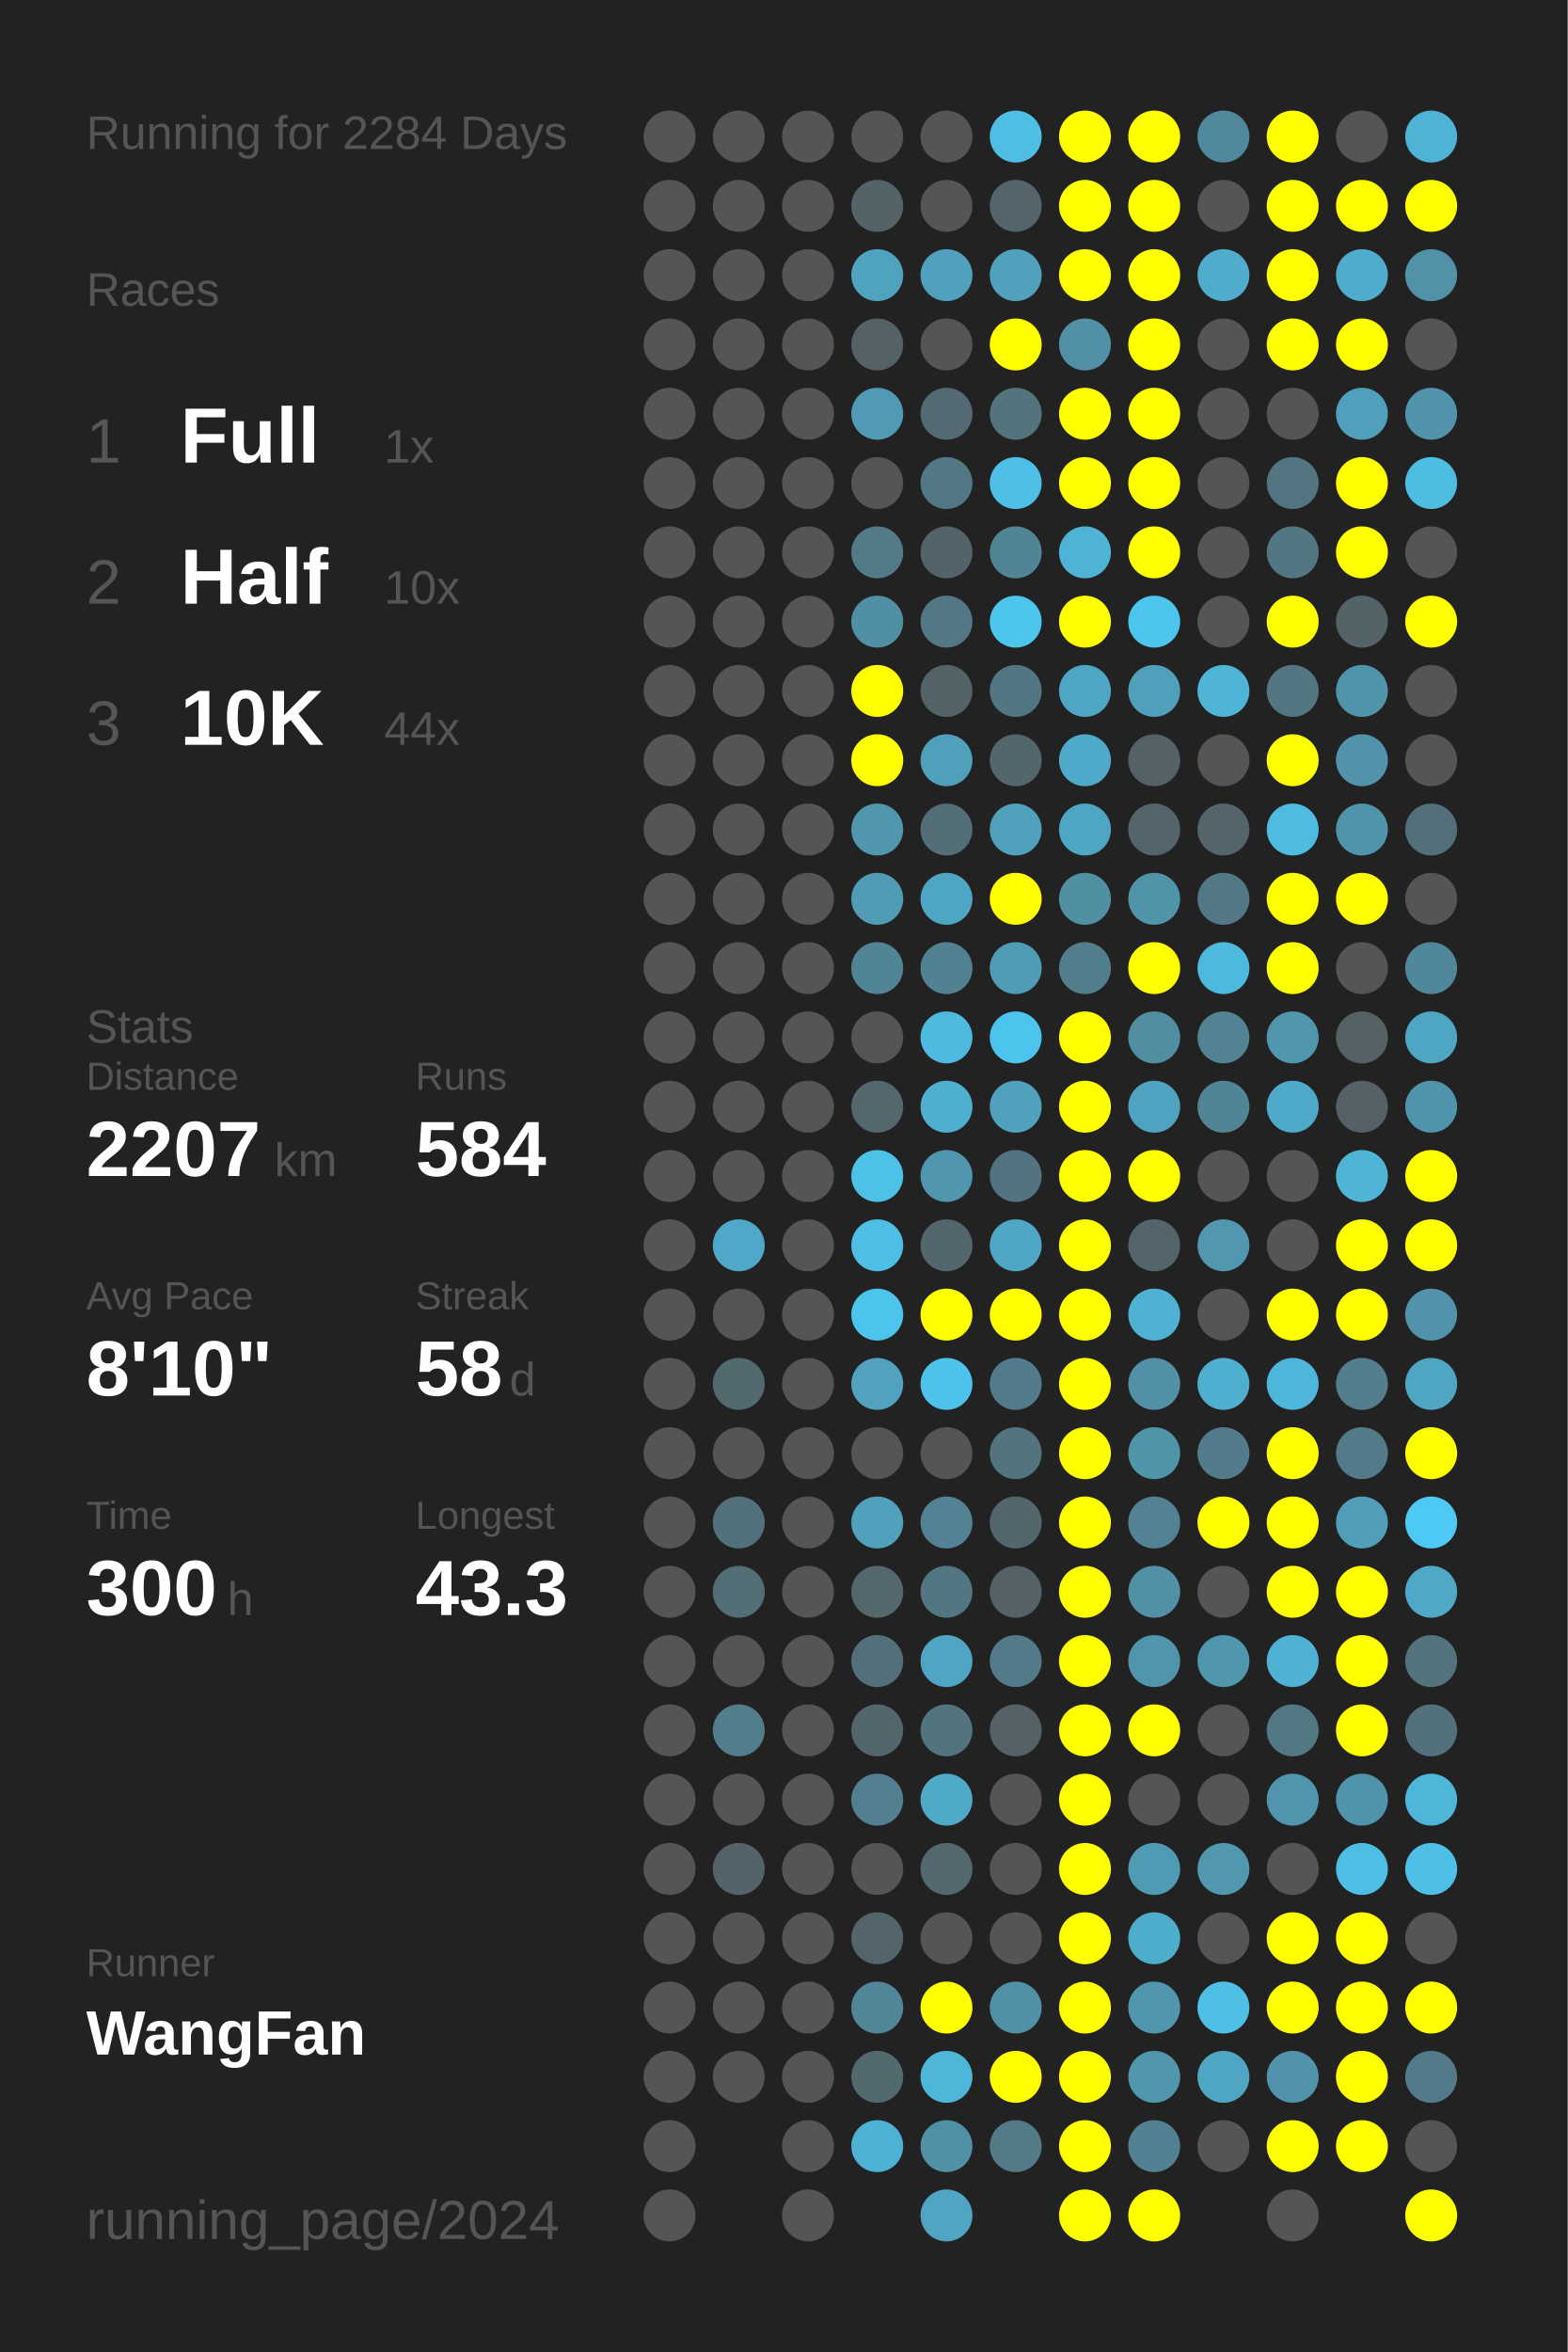
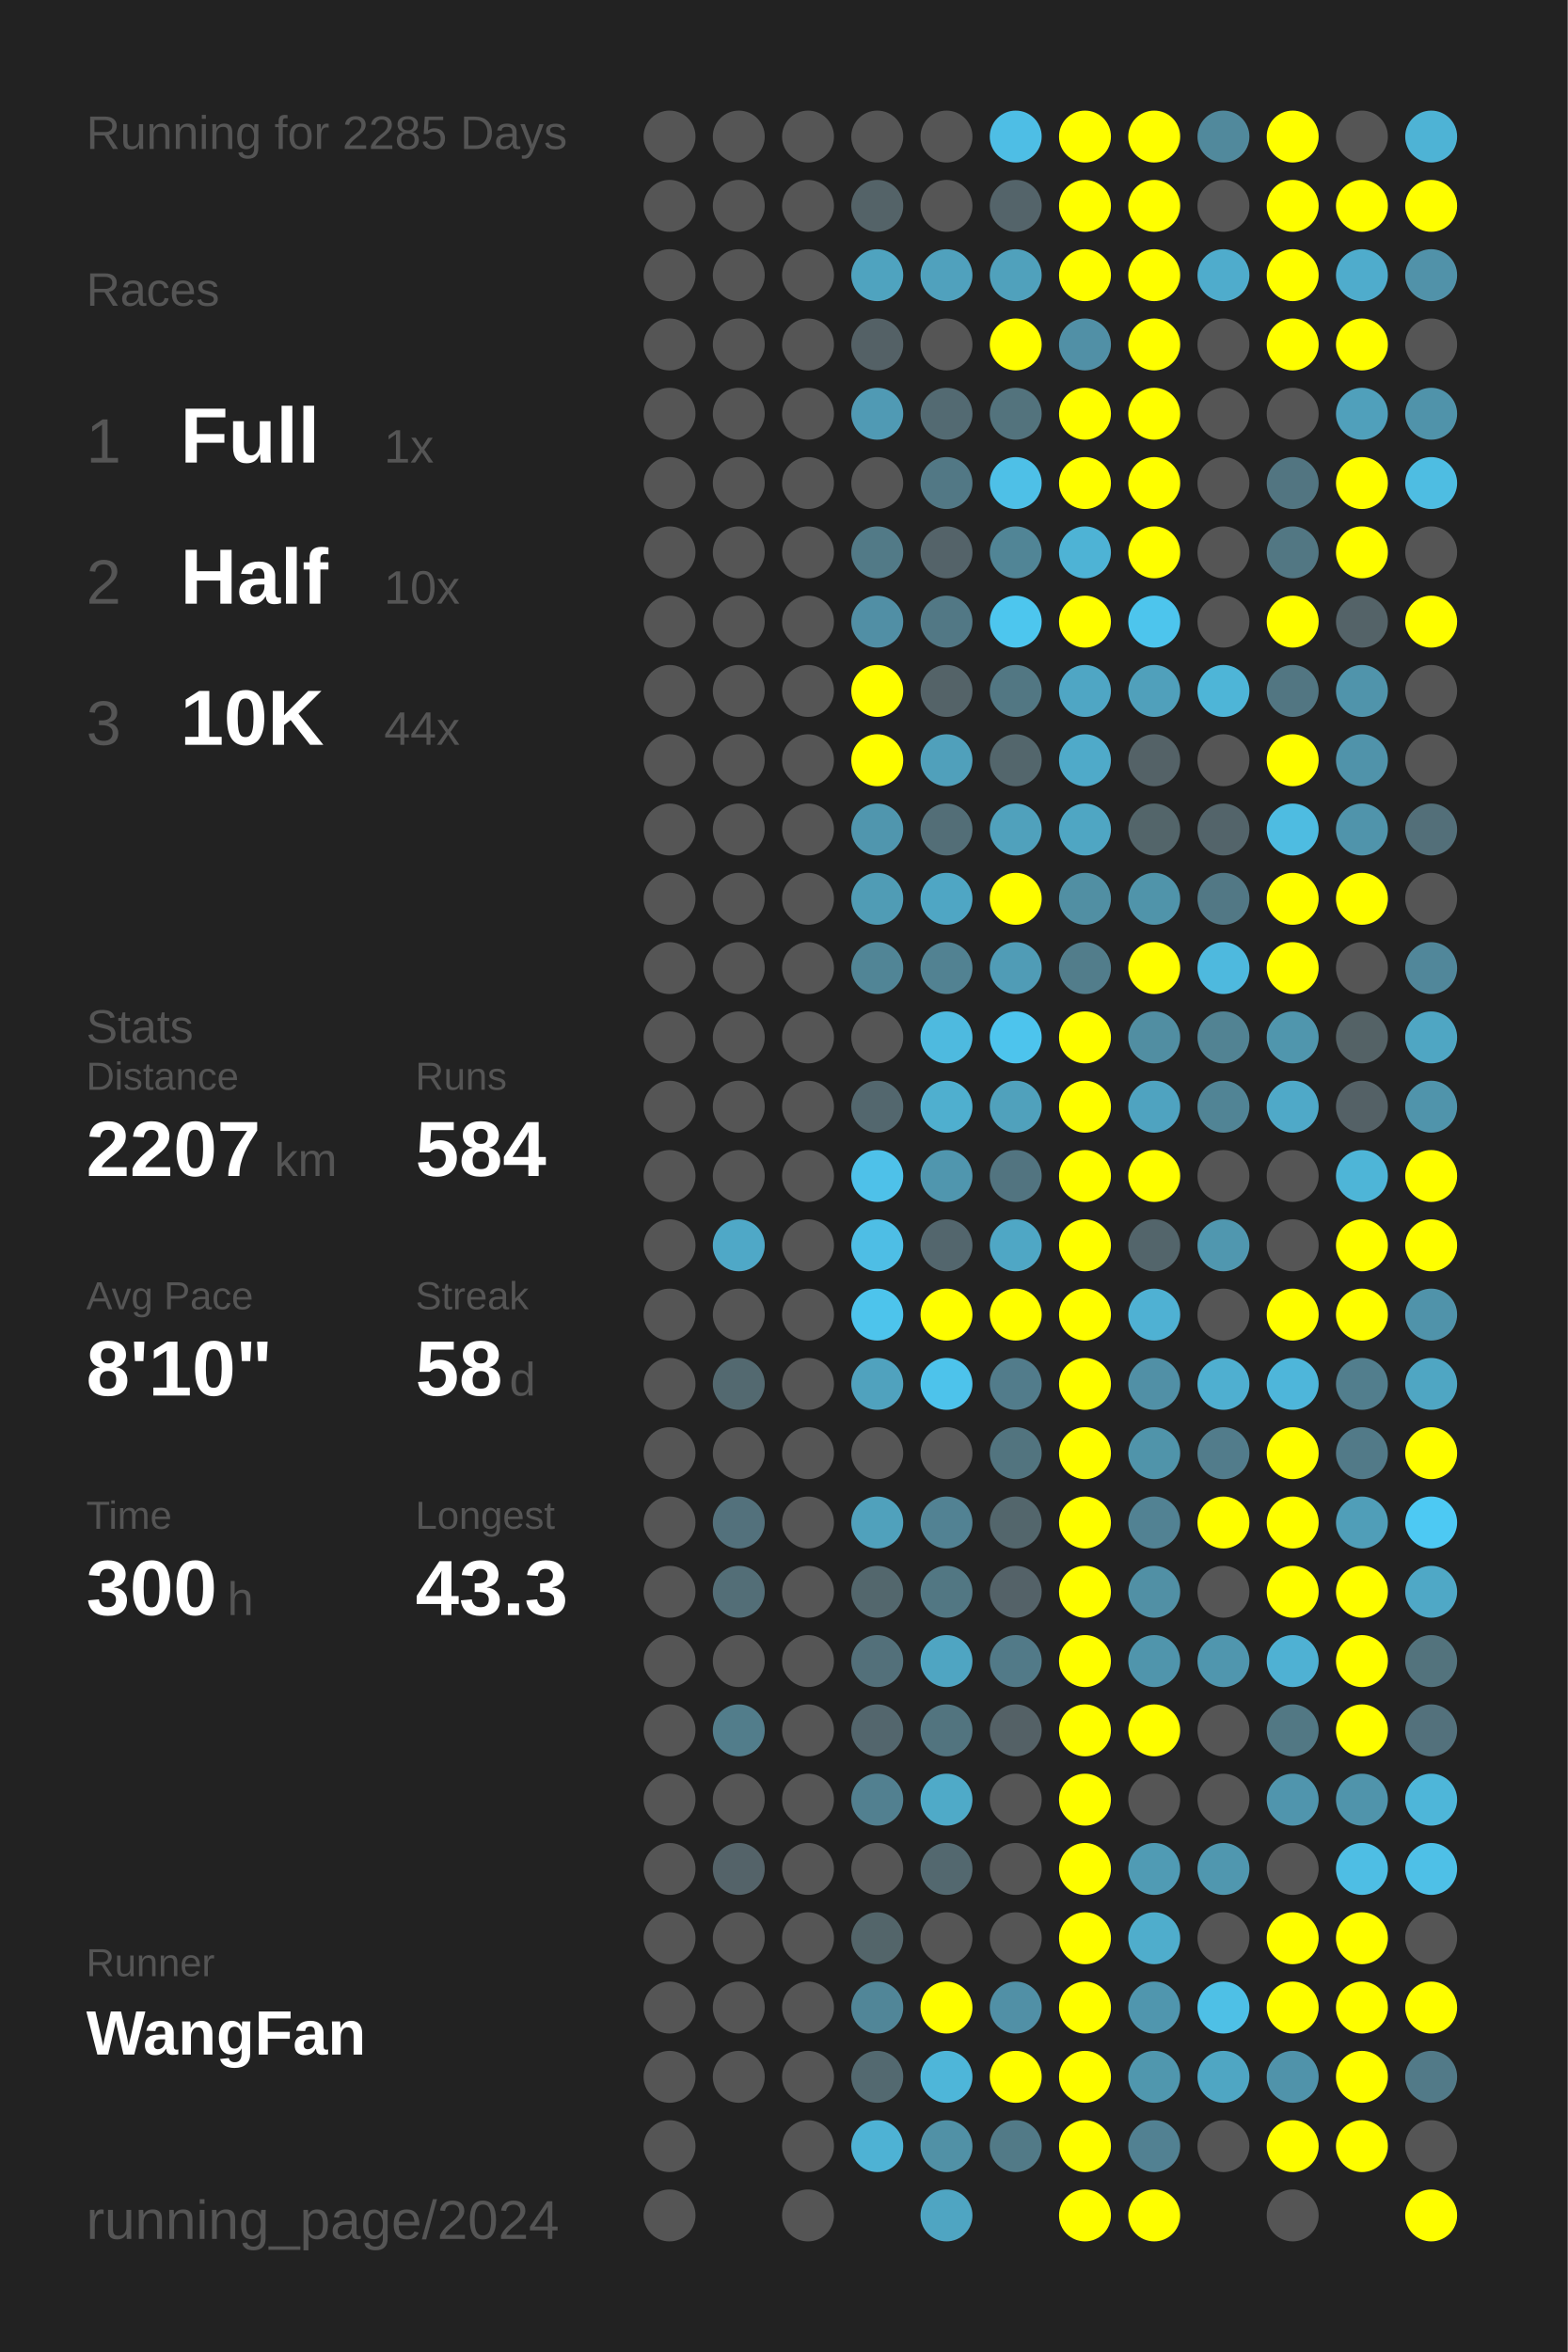
<svg xmlns="http://www.w3.org/2000/svg" baseProfile="full" height="300mm" version="1.1" viewBox="0,0,200,300" width="200mm">
  <defs />
  <rect fill="#222222" height="300" width="200" x="0" y="0" />
-   <text fill="#555555" style="font-size:6px; font-family:Arial;" x="11" y="19">Running for 2284 Days</text>
+   <text fill="#555555" style="font-size:6px; font-family:Arial;" x="11" y="19">Running for 2285 Days</text>
  <text fill="#555555" style="font-size:6px; font-family:Arial;" x="11" y="39">Races</text>
  <text fill="#555555" style="font-size:8px; font-family:Arial;" x="11" y="59">1</text>
  <text fill="#FFFFFF" style="font-size:10px; font-family:Arial; font-weight:bold;" x="23" y="59">Full</text>
  <text fill="#555555" style="font-size:6px; font-family:Arial;" x="49" y="59">1x</text>
  <text fill="#555555" style="font-size:8px; font-family:Arial;" x="11" y="77">2</text>
  <text fill="#FFFFFF" style="font-size:10px; font-family:Arial; font-weight:bold;" x="23" y="77">Half</text>
  <text fill="#555555" style="font-size:6px; font-family:Arial;" x="49" y="77">10x</text>
  <text fill="#555555" style="font-size:8px; font-family:Arial;" x="11" y="95">3</text>
  <text fill="#FFFFFF" style="font-size:10px; font-family:Arial; font-weight:bold;" x="23" y="95">10K</text>
  <text fill="#555555" style="font-size:6px; font-family:Arial;" x="49" y="95">44x</text>
  <text fill="#555555" style="font-size:6px; font-family:Arial;" x="11" y="133">Stats</text>
  <text fill="#555555" style="font-size:5px; font-family:Arial;" x="11" y="139">Distance</text>
  <text fill="#FFFFFF" style="font-size:10px; font-family:Arial; font-weight:bold;" x="11" y="150">2207</text>
  <text fill="#555555" style="font-size:6px; font-family:Arial;" x="35" y="150">km</text>
  <text fill="#555555" style="font-size:5px; font-family:Arial;" x="53" y="139">Runs</text>
  <text fill="#FFFFFF" style="font-size:10px; font-family:Arial; font-weight:bold;" x="53" y="150">584</text>
  <text fill="#555555" style="font-size:5px; font-family:Arial;" x="11" y="167">Avg Pace</text>
  <text fill="#FFFFFF" style="font-size:10px; font-family:Arial; font-weight:bold;" x="11" y="178">8'10"</text>
  <text fill="#555555" style="font-size:5px; font-family:Arial;" x="53" y="167">Streak</text>
  <text fill="#FFFFFF" style="font-size:10px; font-family:Arial; font-weight:bold;" x="53" y="178">58</text>
  <text fill="#555555" style="font-size:6px; font-family:Arial;" x="65" y="178">d</text>
  <text fill="#555555" style="font-size:5px; font-family:Arial;" x="11" y="195">Time</text>
  <text fill="#FFFFFF" style="font-size:10px; font-family:Arial; font-weight:bold;" x="11" y="206">300</text>
  <text fill="#555555" style="font-size:6px; font-family:Arial;" x="29" y="206">h</text>
  <text fill="#555555" style="font-size:5px; font-family:Arial;" x="53" y="195">Longest</text>
  <text fill="#FFFFFF" style="font-size:10px; font-family:Arial; font-weight:bold;" x="53" y="206">43.3</text>
  <text fill="#555555" style="font-size:5px; font-family:Arial;" x="11" y="252.065">Runner</text>
  <text fill="#FFFFFF" style="font-size:8px; font-family:Arial; font-weight:bold;" x="11" y="262.065">WangFan</text>
  <text fill="#555555" style="font-size:7px; font-family:Arial;" x="11" y="285.581">running_page/2024</text>
  <circle cx="85.417" cy="17.419" fill="#555555" r="3.312" />
  <circle cx="85.417" cy="26.258" fill="#555555" r="3.312" />
  <circle cx="85.417" cy="35.097" fill="#555555" r="3.312" />
  <circle cx="85.417" cy="43.935" fill="#555555" r="3.312" />
  <circle cx="85.417" cy="52.774" fill="#555555" r="3.312" />
  <circle cx="85.417" cy="61.613" fill="#555555" r="3.312" />
  <circle cx="85.417" cy="70.452" fill="#555555" r="3.312" />
  <circle cx="85.417" cy="79.29" fill="#555555" r="3.312" />
  <circle cx="85.417" cy="88.129" fill="#555555" r="3.312" />
  <circle cx="85.417" cy="96.968" fill="#555555" r="3.312" />
  <circle cx="85.417" cy="105.806" fill="#555555" r="3.312" />
  <circle cx="85.417" cy="114.645" fill="#555555" r="3.312" />
  <circle cx="85.417" cy="123.484" fill="#555555" r="3.312" />
  <circle cx="85.417" cy="132.323" fill="#555555" r="3.312" />
  <circle cx="85.417" cy="141.161" fill="#555555" r="3.312" />
  <circle cx="85.417" cy="150" fill="#555555" r="3.312" />
  <circle cx="85.417" cy="158.839" fill="#555555" r="3.312" />
  <circle cx="85.417" cy="167.677" fill="#555555" r="3.312" />
  <circle cx="85.417" cy="176.516" fill="#555555" r="3.312" />
  <circle cx="85.417" cy="185.355" fill="#555555" r="3.312" />
  <circle cx="85.417" cy="194.194" fill="#555555" r="3.312" />
  <circle cx="85.417" cy="203.032" fill="#555555" r="3.312" />
  <circle cx="85.417" cy="211.871" fill="#555555" r="3.312" />
  <circle cx="85.417" cy="220.71" fill="#555555" r="3.312" />
  <circle cx="85.417" cy="229.548" fill="#555555" r="3.312" />
  <circle cx="85.417" cy="238.387" fill="#555555" r="3.312" />
  <circle cx="85.417" cy="247.226" fill="#555555" r="3.312" />
  <circle cx="85.417" cy="256.065" fill="#555555" r="3.312" />
  <circle cx="85.417" cy="264.903" fill="#555555" r="3.312" />
  <circle cx="85.417" cy="273.742" fill="#555555" r="3.312" />
  <circle cx="85.417" cy="282.581" fill="#555555" r="3.312" />
  <circle cx="94.25" cy="17.419" fill="#555555" r="3.312" />
  <circle cx="94.25" cy="26.258" fill="#555555" r="3.312" />
  <circle cx="94.25" cy="35.097" fill="#555555" r="3.312" />
  <circle cx="94.25" cy="43.935" fill="#555555" r="3.312" />
  <circle cx="94.25" cy="52.774" fill="#555555" r="3.312" />
  <circle cx="94.25" cy="61.613" fill="#555555" r="3.312" />
  <circle cx="94.25" cy="70.452" fill="#555555" r="3.312" />
  <circle cx="94.25" cy="79.29" fill="#555555" r="3.312" />
  <circle cx="94.25" cy="88.129" fill="#555555" r="3.312" />
  <circle cx="94.25" cy="96.968" fill="#555555" r="3.312" />
  <circle cx="94.25" cy="105.806" fill="#555555" r="3.312" />
  <circle cx="94.25" cy="114.645" fill="#555555" r="3.312" />
  <circle cx="94.25" cy="123.484" fill="#555555" r="3.312" />
  <circle cx="94.25" cy="132.323" fill="#555555" r="3.312" />
  <circle cx="94.25" cy="141.161" fill="#555555" r="3.312" />
  <circle cx="94.25" cy="150" fill="#555555" r="3.312" />
  <circle cx="94.25" cy="158.839" fill="#4fa8c7" r="3.312" />
  <circle cx="94.25" cy="167.677" fill="#555555" r="3.312" />
  <circle cx="94.25" cy="176.516" fill="#536970" r="3.312" />
  <circle cx="94.25" cy="185.355" fill="#555555" r="3.312" />
  <circle cx="94.25" cy="194.194" fill="#53717c" r="3.312" />
  <circle cx="94.25" cy="203.032" fill="#536e77" r="3.312" />
  <circle cx="94.25" cy="211.871" fill="#555555" r="3.312" />
  <circle cx="94.25" cy="220.71" fill="#527d8b" r="3.312" />
  <circle cx="94.25" cy="229.548" fill="#555555" r="3.312" />
  <circle cx="94.25" cy="238.387" fill="#546369" r="3.312" />
  <circle cx="94.25" cy="247.226" fill="#555555" r="3.312" />
  <circle cx="94.25" cy="256.065" fill="#555555" r="3.312" />
  <circle cx="94.25" cy="264.903" fill="#555555" r="3.312" />
  <circle cx="103.083" cy="17.419" fill="#555555" r="3.312" />
  <circle cx="103.083" cy="26.258" fill="#555555" r="3.312" />
  <circle cx="103.083" cy="35.097" fill="#555555" r="3.312" />
  <circle cx="103.083" cy="43.935" fill="#555555" r="3.312" />
  <circle cx="103.083" cy="52.774" fill="#555555" r="3.312" />
  <circle cx="103.083" cy="61.613" fill="#555555" r="3.312" />
  <circle cx="103.083" cy="70.452" fill="#555555" r="3.312" />
  <circle cx="103.083" cy="79.29" fill="#555555" r="3.312" />
  <circle cx="103.083" cy="88.129" fill="#555555" r="3.312" />
  <circle cx="103.083" cy="96.968" fill="#555555" r="3.312" />
  <circle cx="103.083" cy="105.806" fill="#555555" r="3.312" />
  <circle cx="103.083" cy="114.645" fill="#555555" r="3.312" />
  <circle cx="103.083" cy="123.484" fill="#555555" r="3.312" />
  <circle cx="103.083" cy="132.323" fill="#555555" r="3.312" />
  <circle cx="103.083" cy="141.161" fill="#555555" r="3.312" />
  <circle cx="103.083" cy="150" fill="#555555" r="3.312" />
  <circle cx="103.083" cy="158.839" fill="#555555" r="3.312" />
  <circle cx="103.083" cy="167.677" fill="#555555" r="3.312" />
  <circle cx="103.083" cy="176.516" fill="#555555" r="3.312" />
  <circle cx="103.083" cy="185.355" fill="#555555" r="3.312" />
  <circle cx="103.083" cy="194.194" fill="#555555" r="3.312" />
  <circle cx="103.083" cy="203.032" fill="#555555" r="3.312" />
  <circle cx="103.083" cy="211.871" fill="#555555" r="3.312" />
  <circle cx="103.083" cy="220.71" fill="#555555" r="3.312" />
  <circle cx="103.083" cy="229.548" fill="#555555" r="3.312" />
  <circle cx="103.083" cy="238.387" fill="#555555" r="3.312" />
  <circle cx="103.083" cy="247.226" fill="#555555" r="3.312" />
  <circle cx="103.083" cy="256.065" fill="#555555" r="3.312" />
  <circle cx="103.083" cy="264.903" fill="#555555" r="3.312" />
  <circle cx="103.083" cy="273.742" fill="#555555" r="3.312" />
  <circle cx="103.083" cy="282.581" fill="#555555" r="3.312" />
  <circle cx="111.917" cy="17.419" fill="#555555" r="3.312" />
  <circle cx="111.917" cy="26.258" fill="#546368" r="3.312" />
  <circle cx="111.917" cy="35.097" fill="#4fa3bf" r="3.312" />
  <circle cx="111.917" cy="43.935" fill="#546166" r="3.312" />
  <circle cx="111.917" cy="52.774" fill="#509ab4" r="3.312" />
  <circle cx="111.917" cy="61.613" fill="#555555" r="3.312" />
  <circle cx="111.917" cy="70.452" fill="#527a87" r="3.312" />
  <circle cx="111.917" cy="79.29" fill="#518fa5" r="3.312" />
  <circle cx="111.917" cy="88.129" fill="#FFFF00" r="3.312" />
  <circle cx="111.917" cy="96.968" fill="#FFFF00" r="3.312" />
  <circle cx="111.917" cy="105.806" fill="#5096ae" r="3.312" />
  <circle cx="111.917" cy="114.645" fill="#509cb5" r="3.312" />
  <circle cx="111.917" cy="123.484" fill="#518596" r="3.312" />
  <circle cx="111.917" cy="132.323" fill="#555555" r="3.312" />
  <circle cx="111.917" cy="141.161" fill="#53676e" r="3.312" />
  <circle cx="111.917" cy="150" fill="#4ec1e9" r="3.312" />
  <circle cx="111.917" cy="158.839" fill="#4ebee5" r="3.312" />
  <circle cx="111.917" cy="167.677" fill="#4dc4ec" r="3.312" />
  <circle cx="111.917" cy="176.516" fill="#50a2be" r="3.312" />
  <circle cx="111.917" cy="185.355" fill="#555555" r="3.312" />
  <circle cx="111.917" cy="194.194" fill="#50a1bc" r="3.312" />
  <circle cx="111.917" cy="203.032" fill="#53676d" r="3.312" />
  <circle cx="111.917" cy="211.871" fill="#53707a" r="3.312" />
  <circle cx="111.917" cy="220.71" fill="#53666d" r="3.312" />
  <circle cx="111.917" cy="229.548" fill="#528090" r="3.312" />
  <circle cx="111.917" cy="238.387" fill="#555555" r="3.312" />
  <circle cx="111.917" cy="247.226" fill="#53656a" r="3.312" />
  <circle cx="111.917" cy="256.065" fill="#518698" r="3.312" />
  <circle cx="111.917" cy="264.903" fill="#536970" r="3.312" />
  <circle cx="111.917" cy="273.742" fill="#4eb2d4" r="3.312" />
  <circle cx="120.75" cy="17.419" fill="#555555" r="3.312" />
  <circle cx="120.75" cy="26.258" fill="#555555" r="3.312" />
  <circle cx="120.75" cy="35.097" fill="#50a1bd" r="3.312" />
  <circle cx="120.75" cy="43.935" fill="#555555" r="3.312" />
  <circle cx="120.75" cy="52.774" fill="#536a72" r="3.312" />
  <circle cx="120.75" cy="61.613" fill="#527885" r="3.312" />
  <circle cx="120.75" cy="70.452" fill="#546369" r="3.312" />
  <circle cx="120.75" cy="79.29" fill="#527885" r="3.312" />
  <circle cx="120.75" cy="88.129" fill="#546368" r="3.312" />
  <circle cx="120.75" cy="96.968" fill="#50a0bb" r="3.312" />
  <circle cx="120.75" cy="105.806" fill="#536e77" r="3.312" />
  <circle cx="120.75" cy="114.645" fill="#4fa6c4" r="3.312" />
  <circle cx="120.75" cy="123.484" fill="#528292" r="3.312" />
  <circle cx="120.75" cy="132.323" fill="#4ebadf" r="3.312" />
  <circle cx="120.75" cy="141.161" fill="#4fafcf" r="3.312" />
  <circle cx="120.75" cy="150" fill="#5096ae" r="3.312" />
  <circle cx="120.75" cy="158.839" fill="#53666d" r="3.312" />
  <circle cx="120.75" cy="167.677" fill="#FFFF00" r="3.312" />
  <circle cx="120.75" cy="176.516" fill="#4dc3eb" r="3.312" />
  <circle cx="120.75" cy="185.355" fill="#555555" r="3.312" />
  <circle cx="120.75" cy="194.194" fill="#528293" r="3.312" />
  <circle cx="120.75" cy="203.032" fill="#527783" r="3.312" />
  <circle cx="120.75" cy="211.871" fill="#4fa5c2" r="3.312" />
  <circle cx="120.75" cy="220.71" fill="#52747f" r="3.312" />
  <circle cx="120.75" cy="229.548" fill="#4faac8" r="3.312" />
  <circle cx="120.75" cy="238.387" fill="#53686f" r="3.312" />
  <circle cx="120.75" cy="247.226" fill="#555555" r="3.312" />
  <circle cx="120.75" cy="256.065" fill="#FFFF00" r="3.312" />
  <circle cx="120.75" cy="264.903" fill="#4eb6d9" r="3.312" />
  <circle cx="120.75" cy="273.742" fill="#5191a6" r="3.312" />
  <circle cx="120.75" cy="282.581" fill="#4fa5c2" r="3.312" />
  <circle cx="129.583" cy="17.419" fill="#4ebee5" r="3.312" />
  <circle cx="129.583" cy="26.258" fill="#54646a" r="3.312" />
  <circle cx="129.583" cy="35.097" fill="#50a1bc" r="3.312" />
  <circle cx="129.583" cy="43.935" fill="#FFFF00" r="3.312" />
  <circle cx="129.583" cy="52.774" fill="#53737d" r="3.312" />
  <circle cx="129.583" cy="61.613" fill="#4ec0e7" r="3.312" />
  <circle cx="129.583" cy="70.452" fill="#518596" r="3.312" />
  <circle cx="129.583" cy="79.29" fill="#4dc6ee" r="3.312" />
  <circle cx="129.583" cy="88.129" fill="#527783" r="3.312" />
  <circle cx="129.583" cy="96.968" fill="#53666c" r="3.312" />
  <circle cx="129.583" cy="105.806" fill="#50a1bc" r="3.312" />
  <circle cx="129.583" cy="114.645" fill="#FFFF00" r="3.312" />
  <circle cx="129.583" cy="123.484" fill="#509cb6" r="3.312" />
  <circle cx="129.583" cy="132.323" fill="#4dc4ed" r="3.312" />
  <circle cx="129.583" cy="141.161" fill="#50a1bc" r="3.312" />
  <circle cx="129.583" cy="150" fill="#527480" r="3.312" />
  <circle cx="129.583" cy="158.839" fill="#4fa7c5" r="3.312" />
  <circle cx="129.583" cy="167.677" fill="#FFFF00" r="3.312" />
  <circle cx="129.583" cy="176.516" fill="#527c8b" r="3.312" />
  <circle cx="129.583" cy="185.355" fill="#52747f" r="3.312" />
  <circle cx="129.583" cy="194.194" fill="#53666c" r="3.312" />
  <circle cx="129.583" cy="203.032" fill="#546268" r="3.312" />
  <circle cx="129.583" cy="211.871" fill="#527a88" r="3.312" />
  <circle cx="129.583" cy="220.71" fill="#546166" r="3.312" />
  <circle cx="129.583" cy="229.548" fill="#555555" r="3.312" />
  <circle cx="129.583" cy="238.387" fill="#555555" r="3.312" />
  <circle cx="129.583" cy="247.226" fill="#555555" r="3.312" />
  <circle cx="129.583" cy="256.065" fill="#5190a6" r="3.312" />
  <circle cx="129.583" cy="264.903" fill="#FFFF00" r="3.312" />
  <circle cx="129.583" cy="273.742" fill="#527a87" r="3.312" />
  <circle cx="138.417" cy="17.419" fill="#FFFF00" r="3.312" />
  <circle cx="138.417" cy="26.258" fill="#FFFF00" r="3.312" />
  <circle cx="138.417" cy="35.097" fill="#FFFF00" r="3.312" />
  <circle cx="138.417" cy="43.935" fill="#5190a6" r="3.312" />
  <circle cx="138.417" cy="52.774" fill="#FFFF00" r="3.312" />
  <circle cx="138.417" cy="61.613" fill="#FFFF00" r="3.312" />
  <circle cx="138.417" cy="70.452" fill="#4eb3d5" r="3.312" />
  <circle cx="138.417" cy="79.29" fill="#FFFF00" r="3.312" />
  <circle cx="138.417" cy="88.129" fill="#4fa6c4" r="3.312" />
  <circle cx="138.417" cy="96.968" fill="#4faac9" r="3.312" />
  <circle cx="138.417" cy="105.806" fill="#4fa6c3" r="3.312" />
  <circle cx="138.417" cy="114.645" fill="#518fa3" r="3.312" />
  <circle cx="138.417" cy="123.484" fill="#527d8b" r="3.312" />
  <circle cx="138.417" cy="132.323" fill="#FFFF00" r="3.312" />
  <circle cx="138.417" cy="141.161" fill="#FFFF00" r="3.312" />
  <circle cx="138.417" cy="150" fill="#FFFF00" r="3.312" />
  <circle cx="138.417" cy="158.839" fill="#FFFF00" r="3.312" />
  <circle cx="138.417" cy="167.677" fill="#FFFF00" r="3.312" />
  <circle cx="138.417" cy="176.516" fill="#FFFF00" r="3.312" />
  <circle cx="138.417" cy="185.355" fill="#FFFF00" r="3.312" />
  <circle cx="138.417" cy="194.194" fill="#FFFF00" r="3.312" />
  <circle cx="138.417" cy="203.032" fill="#FFFF00" r="3.312" />
  <circle cx="138.417" cy="211.871" fill="#FFFF00" r="3.312" />
  <circle cx="138.417" cy="220.71" fill="#FFFF00" r="3.312" />
  <circle cx="138.417" cy="229.548" fill="#FFFF00" r="3.312" />
  <circle cx="138.417" cy="238.387" fill="#FFFF00" r="3.312" />
  <circle cx="138.417" cy="247.226" fill="#FFFF00" r="3.312" />
  <circle cx="138.417" cy="256.065" fill="#FFFF00" r="3.312" />
  <circle cx="138.417" cy="264.903" fill="#FFFF00" r="3.312" />
  <circle cx="138.417" cy="273.742" fill="#FFFF00" r="3.312" />
  <circle cx="138.417" cy="282.581" fill="#FFFF00" r="3.312" />
  <circle cx="147.25" cy="17.419" fill="#FFFF00" r="3.312" />
  <circle cx="147.25" cy="26.258" fill="#FFFF00" r="3.312" />
  <circle cx="147.25" cy="35.097" fill="#FFFF00" r="3.312" />
  <circle cx="147.25" cy="43.935" fill="#FFFF00" r="3.312" />
  <circle cx="147.25" cy="52.774" fill="#FFFF00" r="3.312" />
  <circle cx="147.25" cy="61.613" fill="#FFFF00" r="3.312" />
  <circle cx="147.25" cy="70.452" fill="#FFFF00" r="3.312" />
  <circle cx="147.25" cy="79.29" fill="#4dc5ed" r="3.312" />
  <circle cx="147.25" cy="88.129" fill="#50a0bb" r="3.312" />
  <circle cx="147.25" cy="96.968" fill="#546267" r="3.312" />
  <circle cx="147.25" cy="105.806" fill="#53656a" r="3.312" />
  <circle cx="147.25" cy="114.645" fill="#5094aa" r="3.312" />
  <circle cx="147.25" cy="123.484" fill="#FFFF00" r="3.312" />
  <circle cx="147.25" cy="132.323" fill="#518ea2" r="3.312" />
  <circle cx="147.25" cy="141.161" fill="#4fa3c0" r="3.312" />
  <circle cx="147.25" cy="150" fill="#FFFF00" r="3.312" />
  <circle cx="147.25" cy="158.839" fill="#53656b" r="3.312" />
  <circle cx="147.25" cy="167.677" fill="#4fb1d3" r="3.312" />
  <circle cx="147.25" cy="176.516" fill="#5190a6" r="3.312" />
  <circle cx="147.25" cy="185.355" fill="#5094aa" r="3.312" />
  <circle cx="147.25" cy="194.194" fill="#528293" r="3.312" />
  <circle cx="147.25" cy="203.032" fill="#5190a5" r="3.312" />
  <circle cx="147.25" cy="211.871" fill="#5095ac" r="3.312" />
  <circle cx="147.25" cy="220.71" fill="#FFFF00" r="3.312" />
  <circle cx="147.25" cy="229.548" fill="#555555" r="3.312" />
  <circle cx="147.25" cy="238.387" fill="#509bb4" r="3.312" />
  <circle cx="147.25" cy="247.226" fill="#4fadcc" r="3.312" />
  <circle cx="147.25" cy="256.065" fill="#5096ae" r="3.312" />
  <circle cx="147.25" cy="264.903" fill="#5097ae" r="3.312" />
  <circle cx="147.25" cy="273.742" fill="#528192" r="3.312" />
  <circle cx="147.25" cy="282.581" fill="#FFFF00" r="3.312" />
  <circle cx="156.083" cy="17.419" fill="#51899c" r="3.312" />
  <circle cx="156.083" cy="26.258" fill="#555555" r="3.312" />
  <circle cx="156.083" cy="35.097" fill="#4faccc" r="3.312" />
  <circle cx="156.083" cy="43.935" fill="#555555" r="3.312" />
  <circle cx="156.083" cy="52.774" fill="#555555" r="3.312" />
  <circle cx="156.083" cy="61.613" fill="#555555" r="3.312" />
  <circle cx="156.083" cy="70.452" fill="#555555" r="3.312" />
  <circle cx="156.083" cy="79.29" fill="#555555" r="3.312" />
  <circle cx="156.083" cy="88.129" fill="#4eb5d7" r="3.312" />
  <circle cx="156.083" cy="96.968" fill="#555555" r="3.312" />
  <circle cx="156.083" cy="105.806" fill="#53646a" r="3.312" />
  <circle cx="156.083" cy="114.645" fill="#527885" r="3.312" />
  <circle cx="156.083" cy="123.484" fill="#4eb9de" r="3.312" />
  <circle cx="156.083" cy="132.323" fill="#528393" r="3.312" />
  <circle cx="156.083" cy="141.161" fill="#518495" r="3.312" />
  <circle cx="156.083" cy="150" fill="#555555" r="3.312" />
  <circle cx="156.083" cy="158.839" fill="#5097af" r="3.312" />
  <circle cx="156.083" cy="167.677" fill="#555555" r="3.312" />
  <circle cx="156.083" cy="176.516" fill="#4fafd0" r="3.312" />
  <circle cx="156.083" cy="185.355" fill="#527c8b" r="3.312" />
  <circle cx="156.083" cy="194.194" fill="#FFFF00" r="3.312" />
  <circle cx="156.083" cy="203.032" fill="#555555" r="3.312" />
  <circle cx="156.083" cy="211.871" fill="#5096ae" r="3.312" />
  <circle cx="156.083" cy="220.71" fill="#555555" r="3.312" />
  <circle cx="156.083" cy="229.548" fill="#555555" r="3.312" />
  <circle cx="156.083" cy="238.387" fill="#5097af" r="3.312" />
  <circle cx="156.083" cy="247.226" fill="#555555" r="3.312" />
  <circle cx="156.083" cy="256.065" fill="#4ec0e6" r="3.312" />
  <circle cx="156.083" cy="264.903" fill="#4fa6c3" r="3.312" />
  <circle cx="156.083" cy="273.742" fill="#555555" r="3.312" />
  <circle cx="164.917" cy="17.419" fill="#FFFF00" r="3.312" />
  <circle cx="164.917" cy="26.258" fill="#FFFF00" r="3.312" />
  <circle cx="164.917" cy="35.097" fill="#FFFF00" r="3.312" />
  <circle cx="164.917" cy="43.935" fill="#FFFF00" r="3.312" />
  <circle cx="164.917" cy="52.774" fill="#555555" r="3.312" />
  <circle cx="164.917" cy="61.613" fill="#527581" r="3.312" />
  <circle cx="164.917" cy="70.452" fill="#527783" r="3.312" />
  <circle cx="164.917" cy="79.29" fill="#FFFF00" r="3.312" />
  <circle cx="164.917" cy="88.129" fill="#527682" r="3.312" />
  <circle cx="164.917" cy="96.968" fill="#FFFF00" r="3.312" />
  <circle cx="164.917" cy="105.806" fill="#4ebce1" r="3.312" />
  <circle cx="164.917" cy="114.645" fill="#FFFF00" r="3.312" />
  <circle cx="164.917" cy="123.484" fill="#FFFF00" r="3.312" />
  <circle cx="164.917" cy="132.323" fill="#5096ad" r="3.312" />
  <circle cx="164.917" cy="141.161" fill="#4fa9c8" r="3.312" />
  <circle cx="164.917" cy="150" fill="#555555" r="3.312" />
  <circle cx="164.917" cy="158.839" fill="#555555" r="3.312" />
  <circle cx="164.917" cy="167.677" fill="#FFFF00" r="3.312" />
  <circle cx="164.917" cy="176.516" fill="#4eb6da" r="3.312" />
  <circle cx="164.917" cy="185.355" fill="#FFFF00" r="3.312" />
  <circle cx="164.917" cy="194.194" fill="#FFFF00" r="3.312" />
  <circle cx="164.917" cy="203.032" fill="#FFFF00" r="3.312" />
  <circle cx="164.917" cy="211.871" fill="#4fb1d3" r="3.312" />
  <circle cx="164.917" cy="220.71" fill="#527884" r="3.312" />
  <circle cx="164.917" cy="229.548" fill="#5095ad" r="3.312" />
  <circle cx="164.917" cy="238.387" fill="#555555" r="3.312" />
  <circle cx="164.917" cy="247.226" fill="#FFFF00" r="3.312" />
  <circle cx="164.917" cy="256.065" fill="#FFFF00" r="3.312" />
  <circle cx="164.917" cy="264.903" fill="#5093aa" r="3.312" />
  <circle cx="164.917" cy="273.742" fill="#FFFF00" r="3.312" />
  <circle cx="164.917" cy="282.581" fill="#555555" r="3.312" />
  <circle cx="173.75" cy="17.419" fill="#555555" r="3.312" />
  <circle cx="173.75" cy="26.258" fill="#FFFF00" r="3.312" />
  <circle cx="173.75" cy="35.097" fill="#4faccc" r="3.312" />
  <circle cx="173.75" cy="43.935" fill="#FFFF00" r="3.312" />
  <circle cx="173.75" cy="52.774" fill="#50a0bb" r="3.312" />
  <circle cx="173.75" cy="61.613" fill="#FFFF00" r="3.312" />
  <circle cx="173.75" cy="70.452" fill="#FFFF00" r="3.312" />
  <circle cx="173.75" cy="79.29" fill="#546368" r="3.312" />
  <circle cx="173.75" cy="88.129" fill="#5094ab" r="3.312" />
  <circle cx="173.75" cy="96.968" fill="#5093aa" r="3.312" />
  <circle cx="173.75" cy="105.806" fill="#5094ab" r="3.312" />
  <circle cx="173.75" cy="114.645" fill="#FFFF00" r="3.312" />
  <circle cx="173.75" cy="123.484" fill="#555555" r="3.312" />
  <circle cx="173.75" cy="132.323" fill="#546266" r="3.312" />
  <circle cx="173.75" cy="141.161" fill="#546166" r="3.312" />
  <circle cx="173.75" cy="150" fill="#4eb5d7" r="3.312" />
  <circle cx="173.75" cy="158.839" fill="#FFFF00" r="3.312" />
  <circle cx="173.75" cy="167.677" fill="#FFFF00" r="3.312" />
  <circle cx="173.75" cy="176.516" fill="#527e8d" r="3.312" />
  <circle cx="173.75" cy="185.355" fill="#527a88" r="3.312" />
  <circle cx="173.75" cy="194.194" fill="#509eb8" r="3.312" />
  <circle cx="173.75" cy="203.032" fill="#FFFF00" r="3.312" />
  <circle cx="173.75" cy="211.871" fill="#FFFF00" r="3.312" />
  <circle cx="173.75" cy="220.71" fill="#FFFF00" r="3.312" />
  <circle cx="173.75" cy="229.548" fill="#5094ab" r="3.312" />
  <circle cx="173.75" cy="238.387" fill="#4ebee4" r="3.312" />
  <circle cx="173.75" cy="247.226" fill="#FFFF00" r="3.312" />
  <circle cx="173.75" cy="256.065" fill="#FFFF00" r="3.312" />
  <circle cx="173.75" cy="264.903" fill="#FFFF00" r="3.312" />
  <circle cx="173.75" cy="273.742" fill="#FFFF00" r="3.312" />
  <circle cx="182.583" cy="17.419" fill="#4eb3d5" r="3.312" />
  <circle cx="182.583" cy="26.258" fill="#FFFF00" r="3.312" />
  <circle cx="182.583" cy="35.097" fill="#5192a9" r="3.312" />
  <circle cx="182.583" cy="43.935" fill="#555555" r="3.312" />
  <circle cx="182.583" cy="52.774" fill="#5093aa" r="3.312" />
  <circle cx="182.583" cy="61.613" fill="#4ebde2" r="3.312" />
  <circle cx="182.583" cy="70.452" fill="#555555" r="3.312" />
  <circle cx="182.583" cy="79.29" fill="#FFFF00" r="3.312" />
  <circle cx="182.583" cy="88.129" fill="#555555" r="3.312" />
  <circle cx="182.583" cy="96.968" fill="#555555" r="3.312" />
  <circle cx="182.583" cy="105.806" fill="#536f79" r="3.312" />
  <circle cx="182.583" cy="114.645" fill="#555555" r="3.312" />
  <circle cx="182.583" cy="123.484" fill="#51879a" r="3.312" />
  <circle cx="182.583" cy="132.323" fill="#4fa6c3" r="3.312" />
  <circle cx="182.583" cy="141.161" fill="#5094ab" r="3.312" />
  <circle cx="182.583" cy="150" fill="#FFFF00" r="3.312" />
  <circle cx="182.583" cy="158.839" fill="#FFFF00" r="3.312" />
  <circle cx="182.583" cy="167.677" fill="#5093aa" r="3.312" />
  <circle cx="182.583" cy="176.516" fill="#4fa6c3" r="3.312" />
  <circle cx="182.583" cy="185.355" fill="#FFFF00" r="3.312" />
  <circle cx="182.583" cy="194.194" fill="#4dc9f3" r="3.312" />
  <circle cx="182.583" cy="203.032" fill="#4fa8c6" r="3.312" />
  <circle cx="182.583" cy="211.871" fill="#53737d" r="3.312" />
  <circle cx="182.583" cy="220.71" fill="#53717c" r="3.312" />
  <circle cx="182.583" cy="229.548" fill="#4eb6d9" r="3.312" />
  <circle cx="182.583" cy="238.387" fill="#4ec0e7" r="3.312" />
  <circle cx="182.583" cy="247.226" fill="#555555" r="3.312" />
  <circle cx="182.583" cy="256.065" fill="#FFFF00" r="3.312" />
  <circle cx="182.583" cy="264.903" fill="#527a88" r="3.312" />
  <circle cx="182.583" cy="273.742" fill="#555555" r="3.312" />
  <circle cx="182.583" cy="282.581" fill="#FFFF00" r="3.312" />
</svg>
